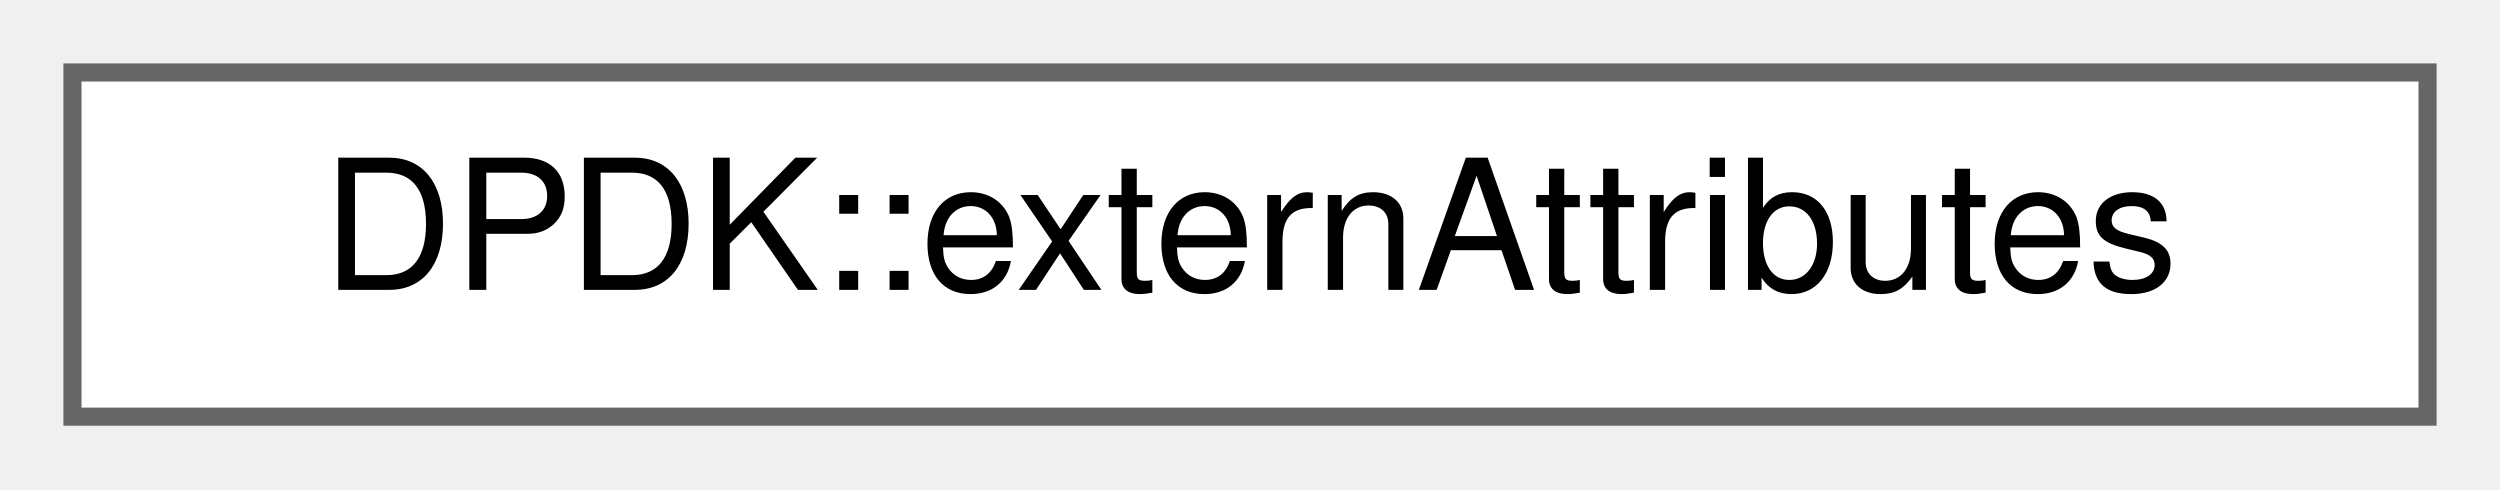
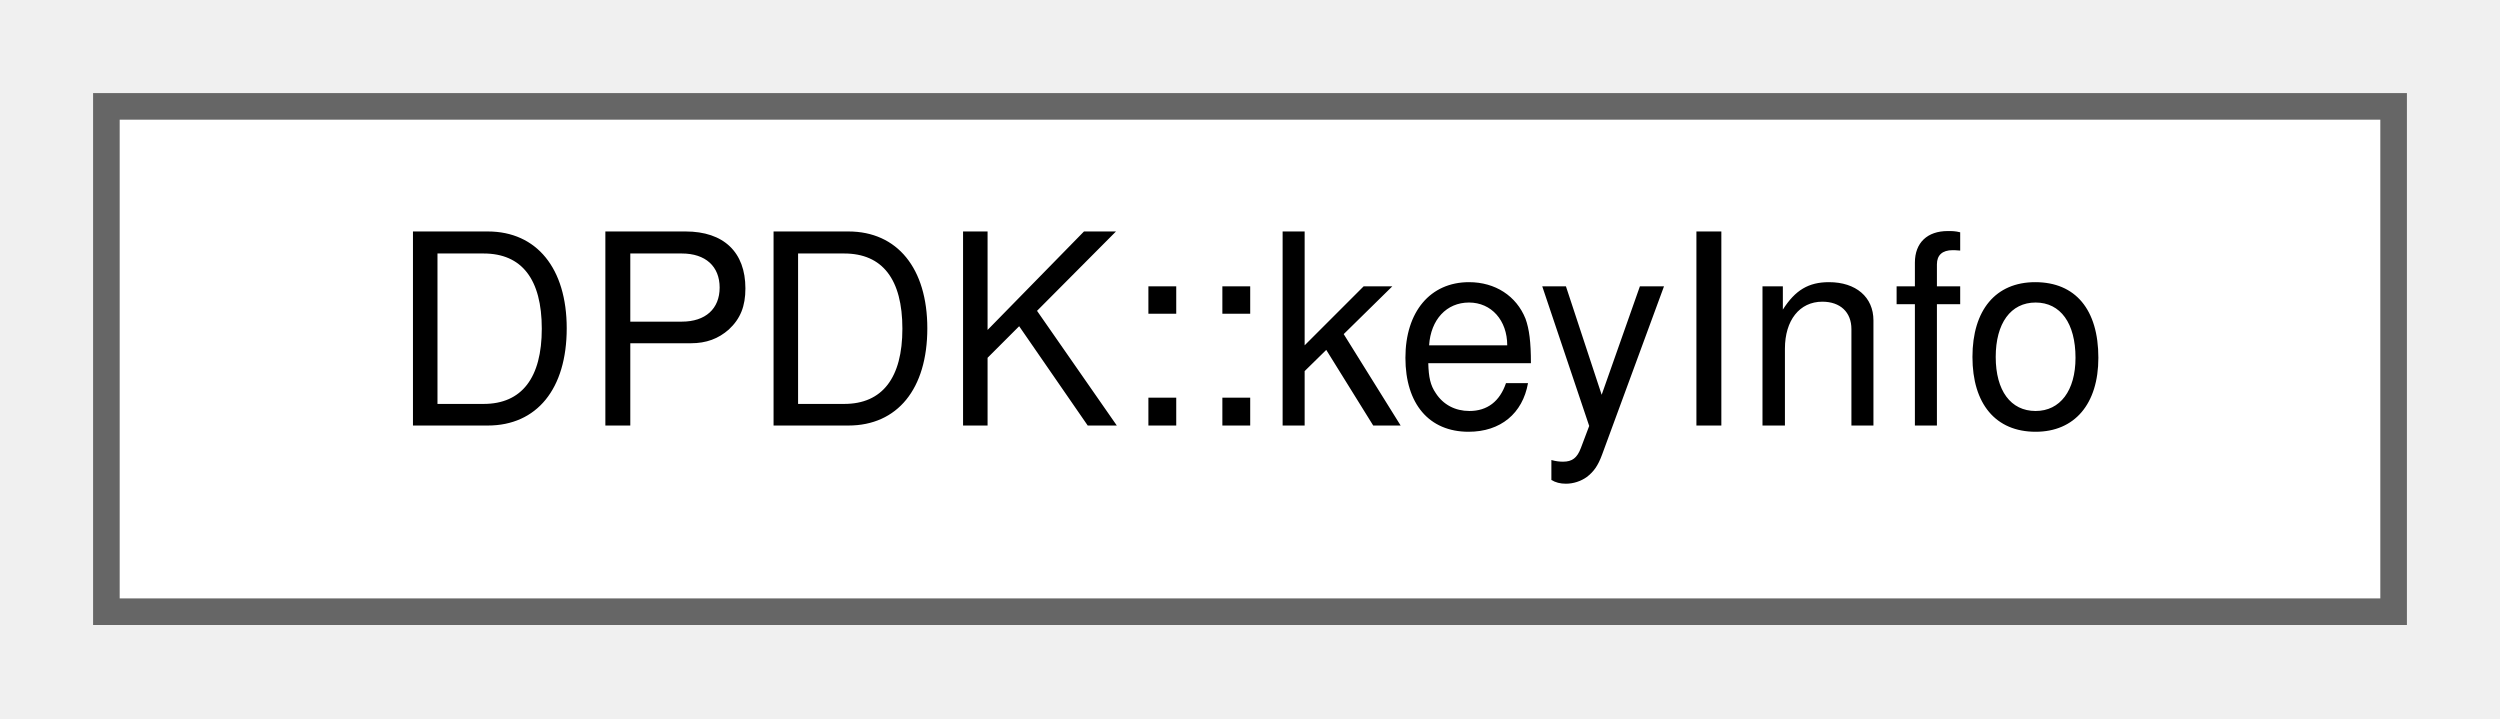
- <svg xmlns="http://www.w3.org/2000/svg" xmlns:xlink="http://www.w3.org/1999/xlink" width="138pt" height="27pt" viewBox="0.00 0.00 138.00 27.00">
+ <svg xmlns="http://www.w3.org/2000/svg" xmlns:xlink="http://www.w3.org/1999/xlink" width="94pt" height="27pt" viewBox="0.00 0.00 94.00 27.00">
  <g id="graph0" class="graph" transform="scale(1 1) rotate(0) translate(4 23)">
    <g id="Node000000" class="node">
      <g id="a_Node000000">
-         <a xlink:href="namespace_d_p_d_k.html#struct_d_p_d_k_1_1extern_attributes" target="_top" xlink:title=" ">
-           <polygon fill="white" stroke="#666666" points="130,-19 0,-19 0,0 130,0 130,-19" />
-           <text text-anchor="middle" x="65" y="-7" font-family="Helvetica,sans-Serif" font-size="10.00">DPDK::externAttributes</text>
+         <a xlink:href="namespace_d_p_d_k.html#struct_d_p_d_k_1_1key_info" target="_top" xlink:title=" ">
+           <polygon fill="white" stroke="#666666" points="86,-19 0,-19 0,0 86,0 86,-19" />
+           <text text-anchor="middle" x="43" y="-7" font-family="Helvetica,sans-Serif" font-size="10.00">DPDK::keyInfo</text>
        </a>
      </g>
    </g>
  </g>
</svg>
